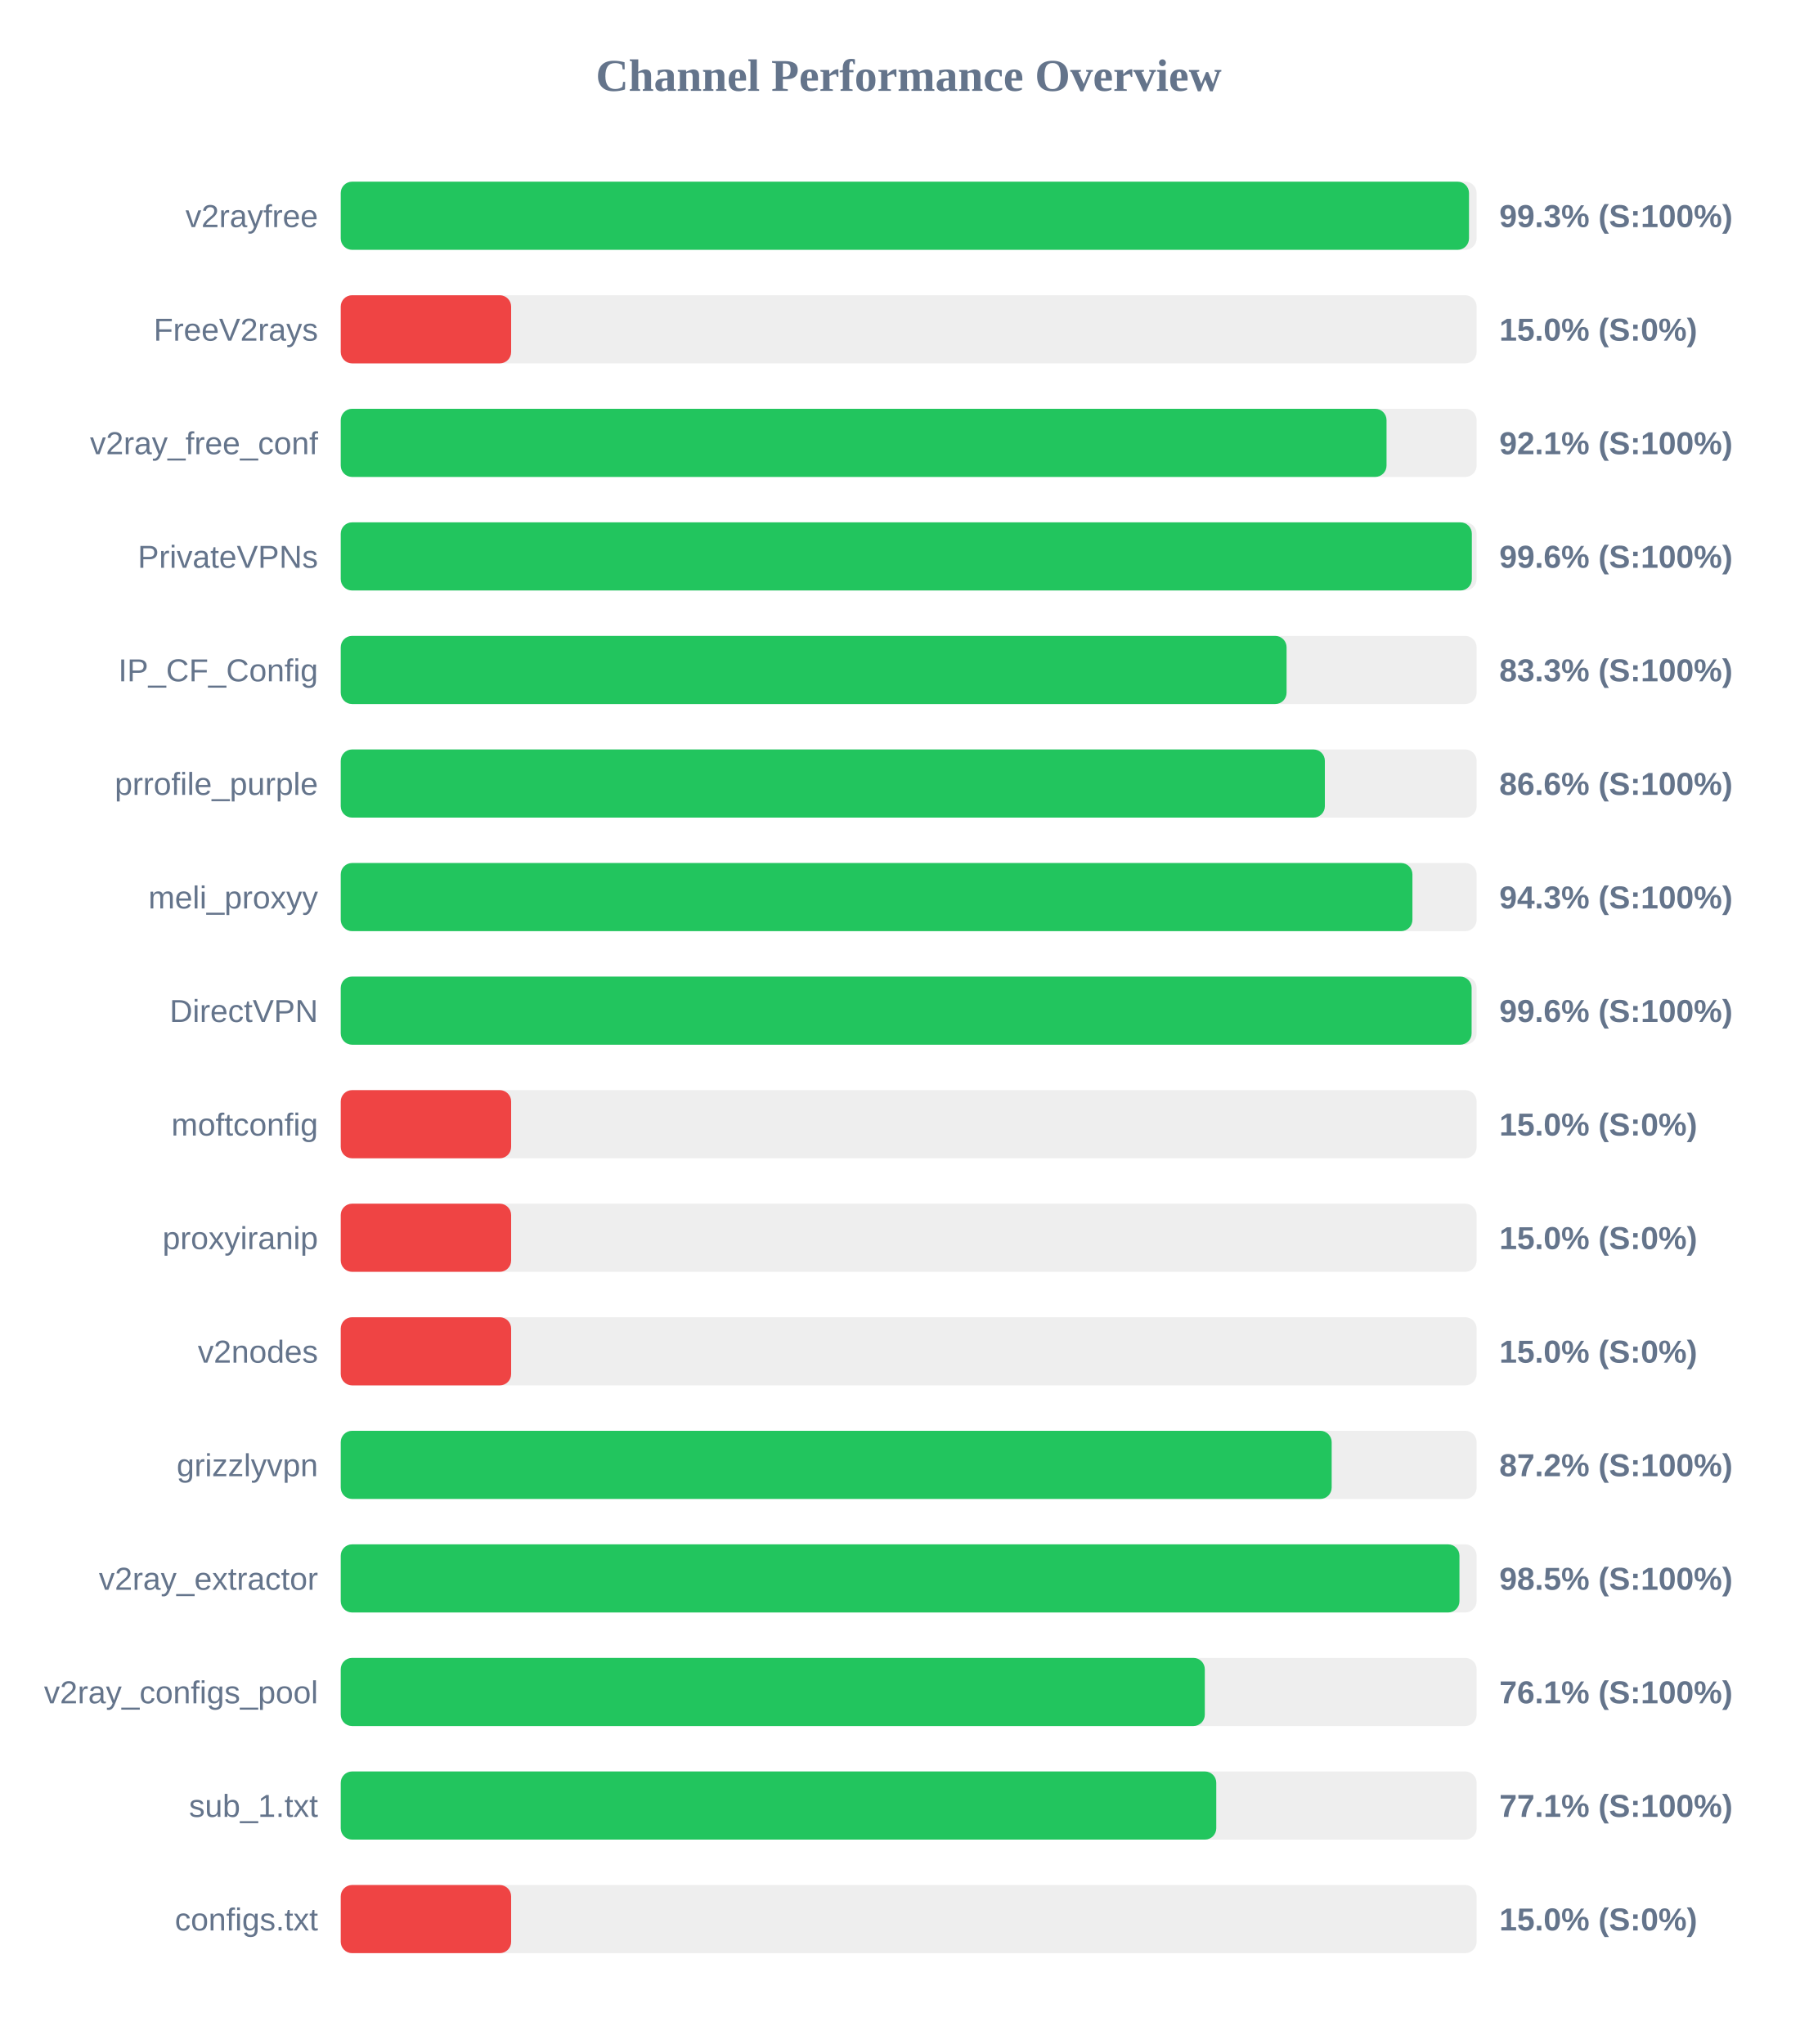
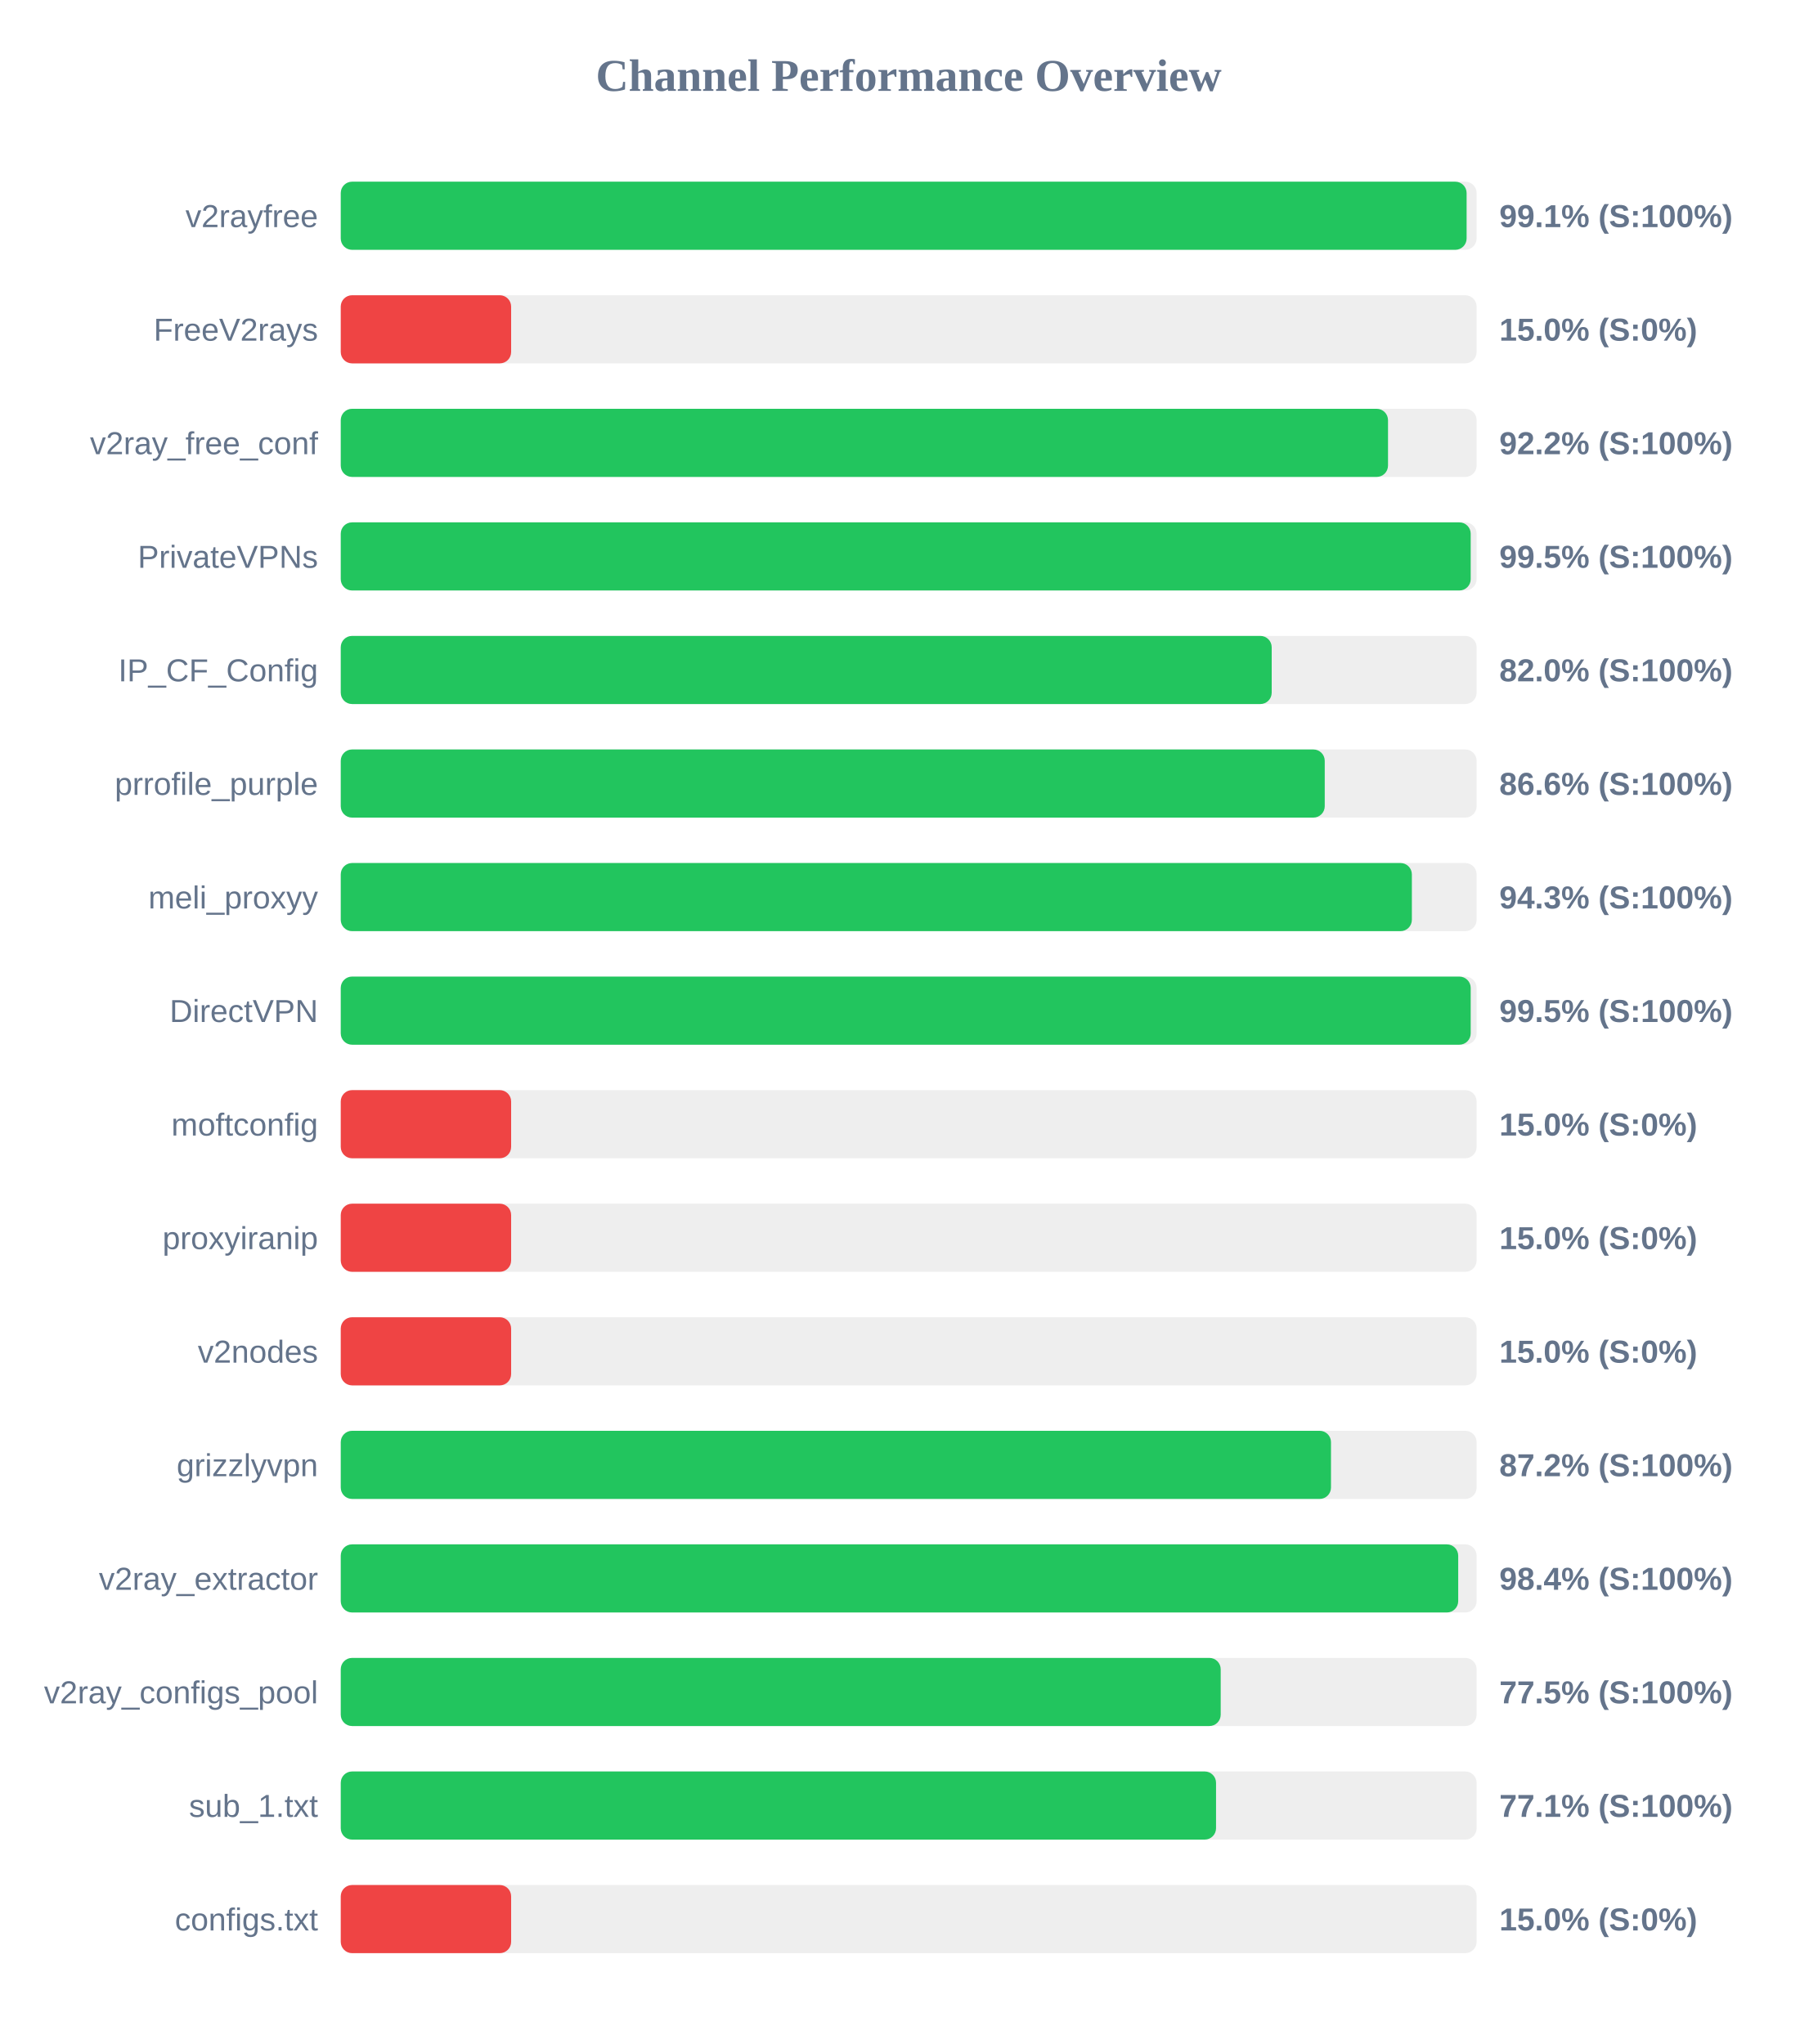
<svg xmlns="http://www.w3.org/2000/svg" width="800" height="900" version="1.1">
  <style>
        .row { font: 14px Arial; fill: #64748b; }
        .score { font: bold 14px Arial; fill: #64748b; }
    </style>
  <text x="400" y="40" text-anchor="middle" font-size="20px" font-weight="bold" fill="#64748b">Channel Performance Overview</text>
  <rect x="150" y="80" width="500" height="30" fill="#eee" rx="5" />
-   <rect x="150" y="80" width="496.65" height="30" fill="#22c55e" rx="5" />
+   <rect x="150" y="80" width="495.6" height="30" fill="#22c55e" rx="5" />
  <text x="140" y="100" text-anchor="end" class="row">v2rayfree</text>
-   <text x="660" y="100" text-anchor="start" class="score">99.3% (S:100%)</text>
+   <text x="660" y="100" text-anchor="start" class="score">99.1% (S:100%)</text>
  <rect x="150" y="130" width="500" height="30" fill="#eee" rx="5" />
  <rect x="150" y="130" width="75.0" height="30" fill="#ef4444" rx="5" />
  <text x="140" y="150" text-anchor="end" class="row">FreeV2rays</text>
  <text x="660" y="150" text-anchor="start" class="score">15.0% (S:0%)</text>
  <rect x="150" y="180" width="500" height="30" fill="#eee" rx="5" />
-   <rect x="150" y="180" width="460.35" height="30" fill="#22c55e" rx="5" />
+   <rect x="150" y="180" width="461.0" height="30" fill="#22c55e" rx="5" />
  <text x="140" y="200" text-anchor="end" class="row">v2ray_free_conf</text>
-   <text x="660" y="200" text-anchor="start" class="score">92.1% (S:100%)</text>
+   <text x="660" y="200" text-anchor="start" class="score">92.2% (S:100%)</text>
  <rect x="150" y="230" width="500" height="30" fill="#eee" rx="5" />
-   <rect x="150" y="230" width="497.9" height="30" fill="#22c55e" rx="5" />
+   <rect x="150" y="230" width="497.4" height="30" fill="#22c55e" rx="5" />
  <text x="140" y="250" text-anchor="end" class="row">PrivateVPNs</text>
-   <text x="660" y="250" text-anchor="start" class="score">99.6% (S:100%)</text>
+   <text x="660" y="250" text-anchor="start" class="score">99.5% (S:100%)</text>
  <rect x="150" y="280" width="500" height="30" fill="#eee" rx="5" />
-   <rect x="150" y="280" width="416.35" height="30" fill="#22c55e" rx="5" />
+   <rect x="150" y="280" width="409.8" height="30" fill="#22c55e" rx="5" />
  <text x="140" y="300" text-anchor="end" class="row">IP_CF_Config</text>
-   <text x="660" y="300" text-anchor="start" class="score">83.3% (S:100%)</text>
+   <text x="660" y="300" text-anchor="start" class="score">82.0% (S:100%)</text>
  <rect x="150" y="330" width="500" height="30" fill="#eee" rx="5" />
-   <rect x="150" y="330" width="433.2" height="30" fill="#22c55e" rx="5" />
+   <rect x="150" y="330" width="433.15" height="30" fill="#22c55e" rx="5" />
  <text x="140" y="350" text-anchor="end" class="row">prrofile_purple</text>
  <text x="660" y="350" text-anchor="start" class="score">86.6% (S:100%)</text>
  <rect x="150" y="380" width="500" height="30" fill="#eee" rx="5" />
-   <rect x="150" y="380" width="471.75" height="30" fill="#22c55e" rx="5" />
+   <rect x="150" y="380" width="471.5" height="30" fill="#22c55e" rx="5" />
  <text x="140" y="400" text-anchor="end" class="row">meli_proxyy</text>
  <text x="660" y="400" text-anchor="start" class="score">94.3% (S:100%)</text>
  <rect x="150" y="430" width="500" height="30" fill="#eee" rx="5" />
-   <rect x="150" y="430" width="497.8" height="30" fill="#22c55e" rx="5" />
+   <rect x="150" y="430" width="497.4" height="30" fill="#22c55e" rx="5" />
  <text x="140" y="450" text-anchor="end" class="row">DirectVPN</text>
-   <text x="660" y="450" text-anchor="start" class="score">99.6% (S:100%)</text>
+   <text x="660" y="450" text-anchor="start" class="score">99.5% (S:100%)</text>
  <rect x="150" y="480" width="500" height="30" fill="#eee" rx="5" />
  <rect x="150" y="480" width="75.0" height="30" fill="#ef4444" rx="5" />
  <text x="140" y="500" text-anchor="end" class="row">moftconfig</text>
  <text x="660" y="500" text-anchor="start" class="score">15.0% (S:0%)</text>
  <rect x="150" y="530" width="500" height="30" fill="#eee" rx="5" />
  <rect x="150" y="530" width="75.0" height="30" fill="#ef4444" rx="5" />
  <text x="140" y="550" text-anchor="end" class="row">proxyiranip</text>
  <text x="660" y="550" text-anchor="start" class="score">15.0% (S:0%)</text>
  <rect x="150" y="580" width="500" height="30" fill="#eee" rx="5" />
  <rect x="150" y="580" width="75.0" height="30" fill="#ef4444" rx="5" />
  <text x="140" y="600" text-anchor="end" class="row">v2nodes</text>
  <text x="660" y="600" text-anchor="start" class="score">15.0% (S:0%)</text>
  <rect x="150" y="630" width="500" height="30" fill="#eee" rx="5" />
-   <rect x="150" y="630" width="436.2" height="30" fill="#22c55e" rx="5" />
+   <rect x="150" y="630" width="435.9" height="30" fill="#22c55e" rx="5" />
  <text x="140" y="650" text-anchor="end" class="row">grizzlyvpn</text>
  <text x="660" y="650" text-anchor="start" class="score">87.2% (S:100%)</text>
  <rect x="150" y="680" width="500" height="30" fill="#eee" rx="5" />
-   <rect x="150" y="680" width="492.45" height="30" fill="#22c55e" rx="5" />
+   <rect x="150" y="680" width="491.9" height="30" fill="#22c55e" rx="5" />
  <text x="140" y="700" text-anchor="end" class="row">v2ray_extractor</text>
-   <text x="660" y="700" text-anchor="start" class="score">98.5% (S:100%)</text>
+   <text x="660" y="700" text-anchor="start" class="score">98.4% (S:100%)</text>
  <rect x="150" y="730" width="500" height="30" fill="#eee" rx="5" />
-   <rect x="150" y="730" width="380.35" height="30" fill="#22c55e" rx="5" />
+   <rect x="150" y="730" width="387.35" height="30" fill="#22c55e" rx="5" />
  <text x="140" y="750" text-anchor="end" class="row">v2ray_configs_pool</text>
-   <text x="660" y="750" text-anchor="start" class="score">76.1% (S:100%)</text>
+   <text x="660" y="750" text-anchor="start" class="score">77.5% (S:100%)</text>
  <rect x="150" y="780" width="500" height="30" fill="#eee" rx="5" />
-   <rect x="150" y="780" width="385.4" height="30" fill="#22c55e" rx="5" />
+   <rect x="150" y="780" width="385.3" height="30" fill="#22c55e" rx="5" />
  <text x="140" y="800" text-anchor="end" class="row">sub_1.txt</text>
  <text x="660" y="800" text-anchor="start" class="score">77.1% (S:100%)</text>
  <rect x="150" y="830" width="500" height="30" fill="#eee" rx="5" />
  <rect x="150" y="830" width="75.0" height="30" fill="#ef4444" rx="5" />
  <text x="140" y="850" text-anchor="end" class="row">configs.txt</text>
  <text x="660" y="850" text-anchor="start" class="score">15.0% (S:0%)</text>
</svg>
